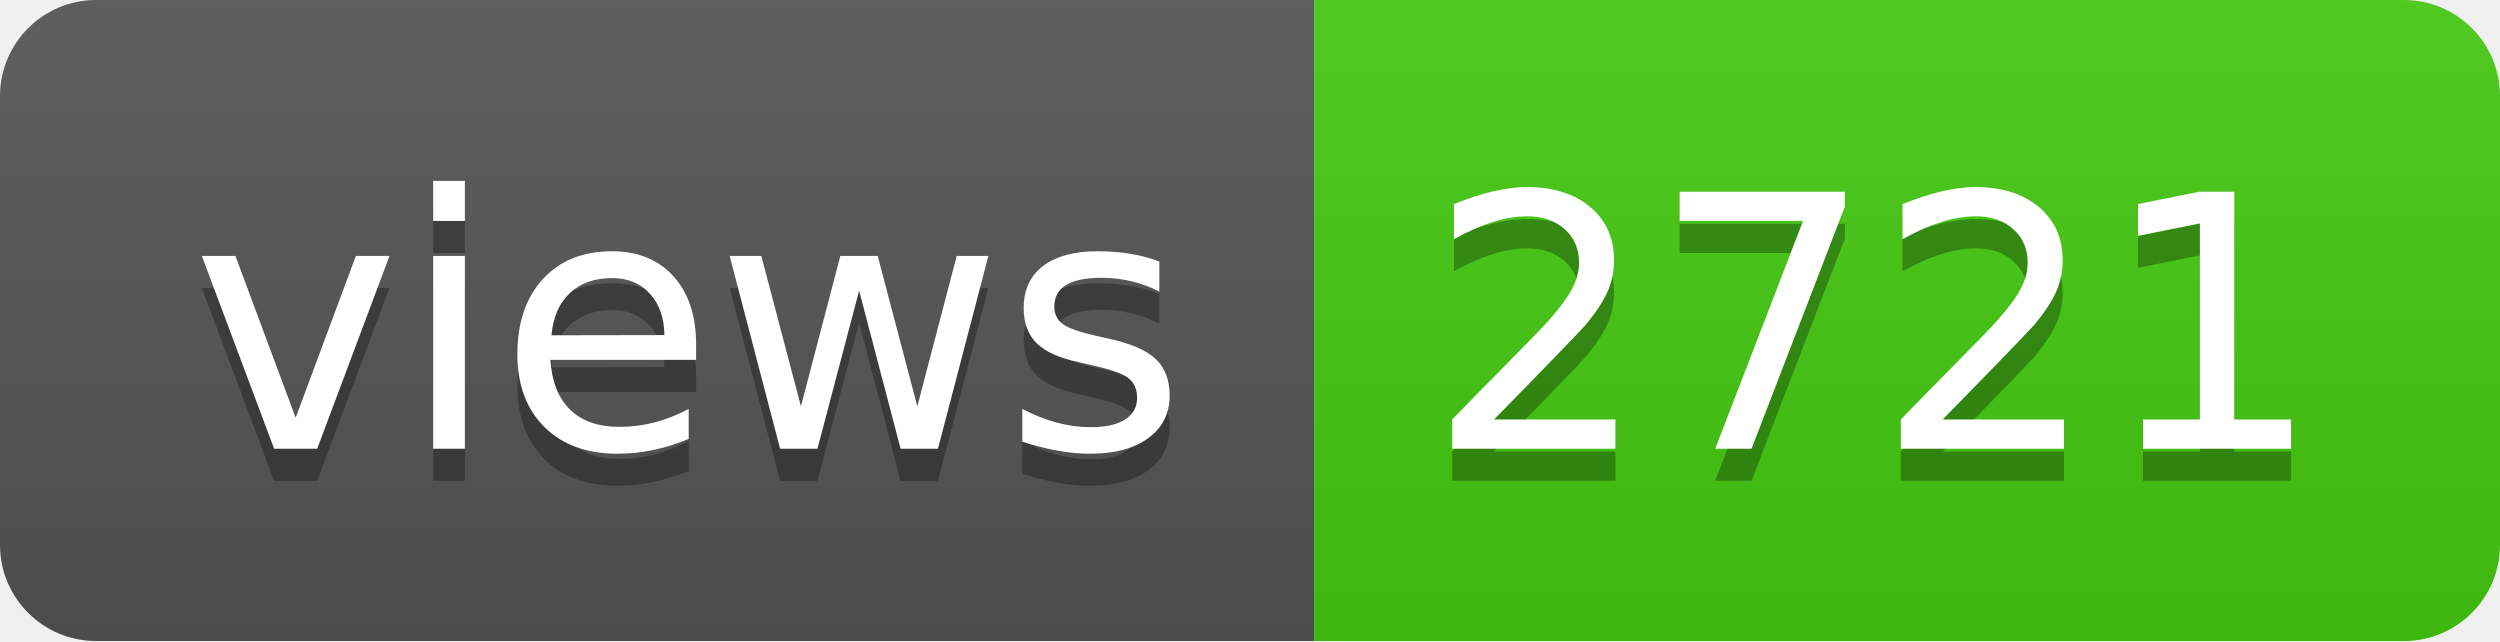
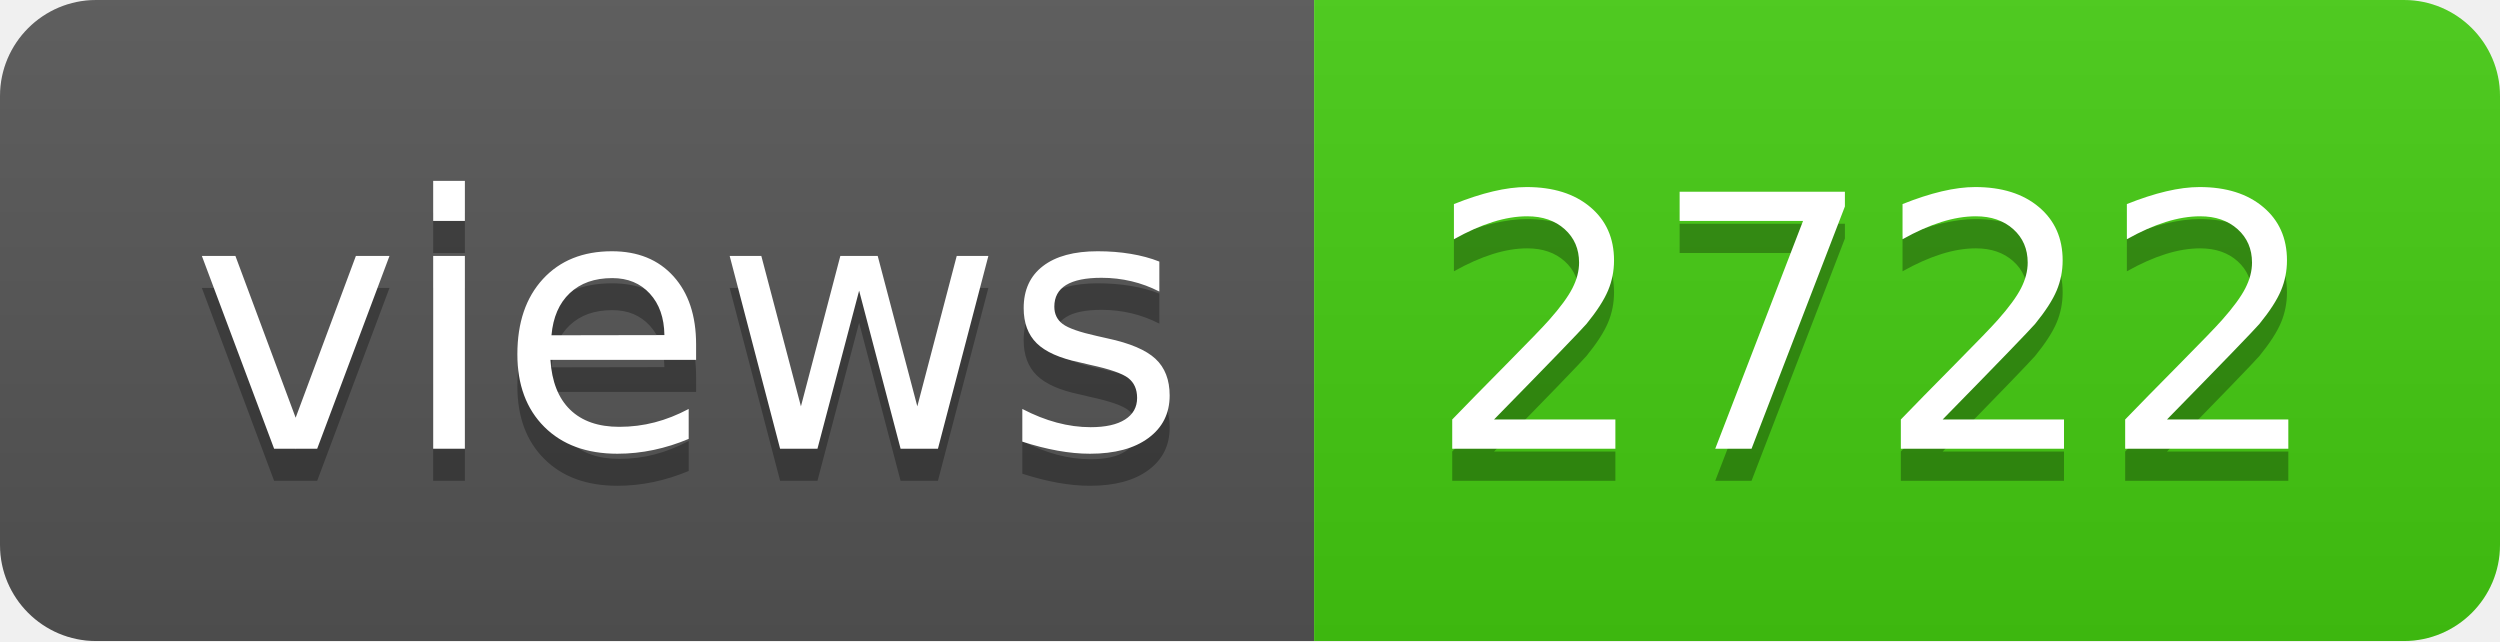
- <svg xmlns="http://www.w3.org/2000/svg" width="78" height="20" role="img" aria-label="views: 2721">
+ <svg xmlns="http://www.w3.org/2000/svg" width="78" height="20" role="img" aria-label="views: 2722">
  <linearGradient id="s" x2="0" y2="100%">
    <stop offset="0" stop-color="#bbb" stop-opacity=".1" />
    <stop offset="1" stop-opacity=".1" />
  </linearGradient>
  <clipPath id="r">
    <rect width="78" height="20" rx="3" fill="#fff" />
  </clipPath>
  <g clip-path="url(#r)">
    <rect width="41" height="20" fill="#555" />
    <rect x="41" width="37" height="20" fill="#4c1" />
    <rect width="78" height="20" fill="url(#s)" />
  </g>
  <g fill="#fff" text-anchor="middle" font-family="Verdana,Geneva,DejaVu Sans,sans-serif" text-rendering="geometricPrecision" font-size="110">
    <text aria-hidden="true" x="215" y="150" fill="#010101" fill-opacity=".3" transform="scale(.1)" textLength="310">views</text>
    <text x="215" y="140" transform="scale(.1)" fill="#fff" textLength="310">views</text>
-     <text aria-hidden="true" x="585" y="150" fill="#010101" fill-opacity=".3" transform="scale(.1)" textLength="270">2721</text>
-     <text x="585" y="140" transform="scale(.1)" fill="#fff" textLength="270">2721</text>
+     <text aria-hidden="true" x="585" y="150" fill="#010101" fill-opacity=".3" transform="scale(.1)" textLength="270">2722</text>
+     <text x="585" y="140" transform="scale(.1)" fill="#fff" textLength="270">2722</text>
  </g>
</svg>
